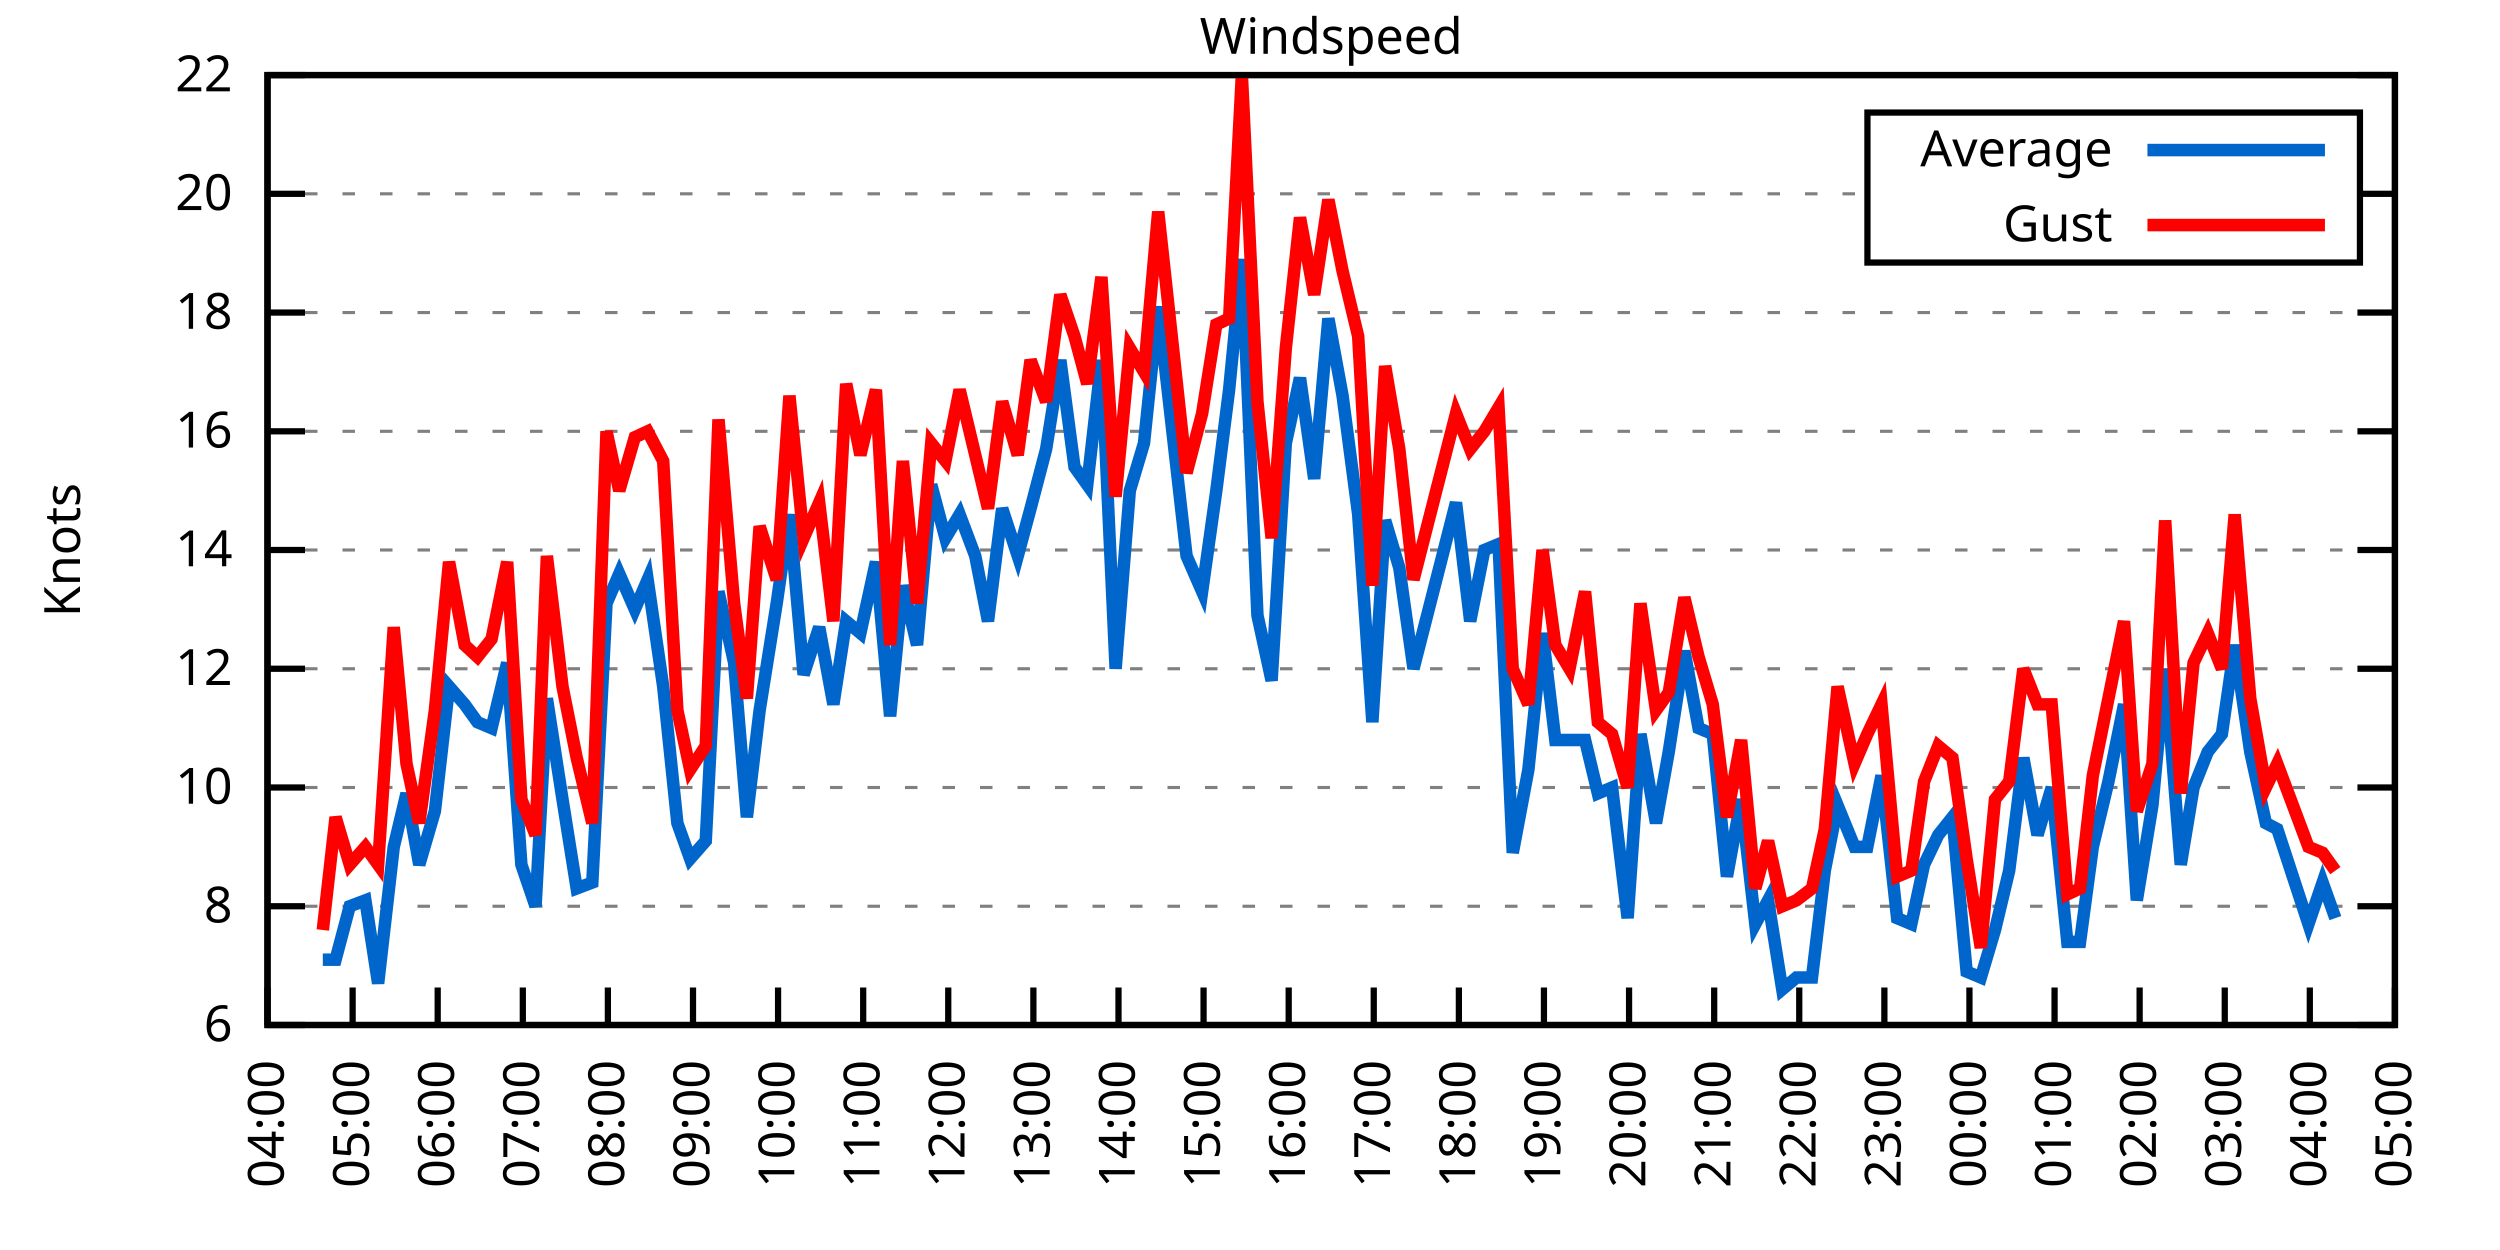
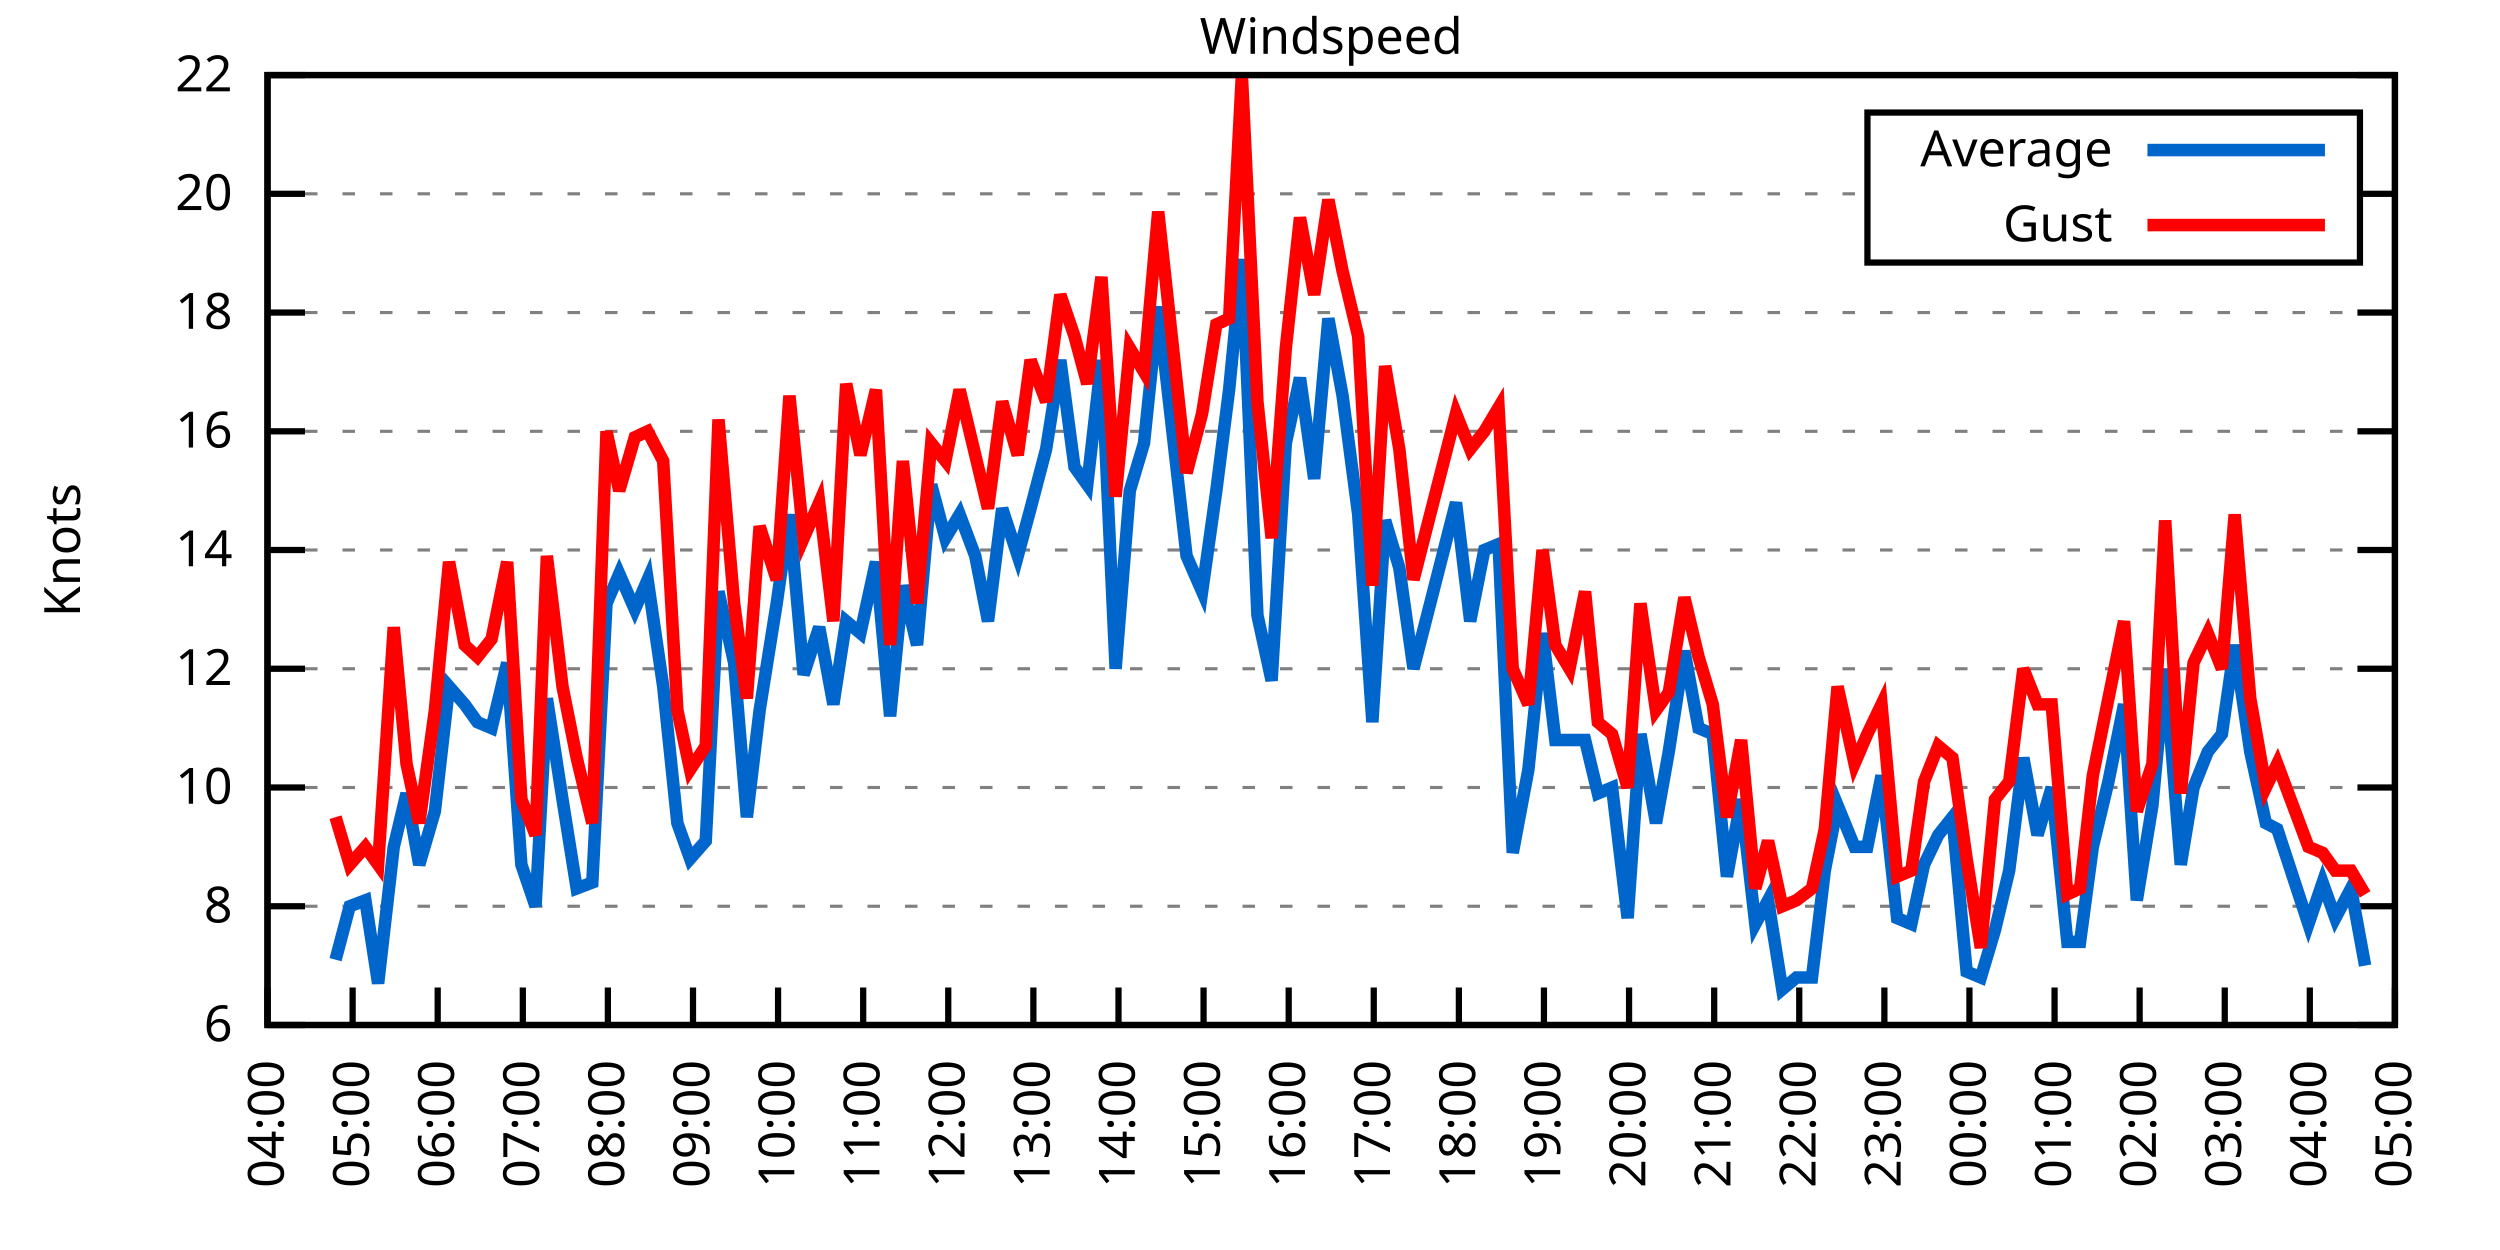
<svg xmlns="http://www.w3.org/2000/svg" xmlns:xlink="http://www.w3.org/1999/xlink" width="400" height="200" viewBox="0 0 400 200">
  <g id="gnuplot_canvas">
    <rect x="0" y="0" width="400" height="200" fill="none" />
    <defs>
      <circle id="gpDot" r="0.5" stroke-width="0.5" stroke="currentColor" />
      <path id="gpPt0" stroke-width="0.333" stroke="currentColor" d="M-1,0 h2 M0,-1 v2" />
      <path id="gpPt1" stroke-width="0.333" stroke="currentColor" d="M-1,-1 L1,1 M1,-1 L-1,1" />
      <path id="gpPt2" stroke-width="0.333" stroke="currentColor" d="M-1,0 L1,0 M0,-1 L0,1 M-1,-1 L1,1 M-1,1 L1,-1" />
      <rect id="gpPt3" stroke-width="0.333" stroke="currentColor" x="-1" y="-1" width="2" height="2" />
      <rect id="gpPt4" stroke-width="0.333" stroke="currentColor" fill="currentColor" x="-1" y="-1" width="2" height="2" />
      <circle id="gpPt5" stroke-width="0.333" stroke="currentColor" cx="0" cy="0" r="1" />
      <use xlink:href="#gpPt5" id="gpPt6" fill="currentColor" stroke="none" />
      <path id="gpPt7" stroke-width="0.333" stroke="currentColor" d="M0,-1.33 L-1.33,0.67 L1.33,0.67 z" />
      <use xlink:href="#gpPt7" id="gpPt8" fill="currentColor" stroke="none" />
      <use xlink:href="#gpPt7" id="gpPt9" stroke="currentColor" transform="rotate(180)" />
      <use xlink:href="#gpPt9" id="gpPt10" fill="currentColor" stroke="none" />
      <use xlink:href="#gpPt3" id="gpPt11" stroke="currentColor" transform="rotate(45)" />
      <use xlink:href="#gpPt11" id="gpPt12" fill="currentColor" stroke="none" />
      <path id="gpPt13" stroke-width="0.333" stroke="currentColor" d="M0,1.330 L1.265,0.411 L0.782,-1.067 L-0.782,-1.076 L-1.265,0.411 z" />
      <use xlink:href="#gpPt13" id="gpPt14" fill="currentColor" stroke="none" />
      <filter id="textbox" filterUnits="objectBoundingBox" x="0" y="0" height="1" width="1">
        <feFlood flood-color="white" flood-opacity="1" result="bgnd" />
        <feComposite in="SourceGraphic" in2="bgnd" operator="atop" />
      </filter>
      <filter id="greybox" filterUnits="objectBoundingBox" x="0" y="0" height="1" width="1">
        <feFlood flood-color="lightgrey" flood-opacity="1" result="grey" />
        <feComposite in="SourceGraphic" in2="grey" operator="atop" />
      </filter>
    </defs>
    <g fill="none" color="white" stroke="currentColor" stroke-width="1.00" stroke-linecap="butt" stroke-linejoin="miter">
</g>
    <g fill="none" color="black" stroke="currentColor" stroke-width="1.00" stroke-linecap="butt" stroke-linejoin="miter">
      <g stroke="none" shape-rendering="crispEdges">
        <polygon fill="rgb(255, 255, 255)" points="42.80,164.00 383.18,164.00 383.18,12.02 42.80,12.02 " />
      </g>
    </g>
    <g fill="none" color="black" stroke="currentColor" stroke-width="1.00" stroke-linecap="butt" stroke-linejoin="miter">
</g>
    <g fill="none" color="black" stroke="black" stroke-width="0.50" stroke-linecap="butt" stroke-linejoin="miter">
</g>
    <g fill="none" color="gray" stroke="currentColor" stroke-width="0.50" stroke-linecap="butt" stroke-linejoin="miter">
      <path stroke="gray" stroke-dasharray="2,4" class="gridline" d="M42.80,164.00 L383.19,164.00  " />
    </g>
    <g fill="none" color="gray" stroke="gray" stroke-width="1.00" stroke-linecap="butt" stroke-linejoin="miter">
</g>
    <g fill="none" color="black" stroke="currentColor" stroke-width="1.00" stroke-linecap="butt" stroke-linejoin="miter">
      <path stroke="black" d="M42.80,164.00 L48.80,164.00 M383.19,164.00 L377.19,164.00  " />
      <g transform="translate(37.20,166.60)" stroke="none" fill="black" font-family="Sans" font-size="8.00" text-anchor="end">
        <text>
          <tspan font-family="Sans"> 6</tspan>
        </text>
      </g>
    </g>
    <g fill="none" color="black" stroke="currentColor" stroke-width="1.00" stroke-linecap="butt" stroke-linejoin="miter">
</g>
    <g fill="none" color="black" stroke="black" stroke-width="0.50" stroke-linecap="butt" stroke-linejoin="miter">
</g>
    <g fill="none" color="gray" stroke="currentColor" stroke-width="0.50" stroke-linecap="butt" stroke-linejoin="miter">
      <path stroke="gray" stroke-dasharray="2,4" class="gridline" d="M42.80,145.00 L383.19,145.00  " />
    </g>
    <g fill="none" color="gray" stroke="gray" stroke-width="1.00" stroke-linecap="butt" stroke-linejoin="miter">
</g>
    <g fill="none" color="black" stroke="currentColor" stroke-width="1.00" stroke-linecap="butt" stroke-linejoin="miter">
      <path stroke="black" d="M42.80,145.00 L48.80,145.00 M383.19,145.00 L377.19,145.00  " />
      <g transform="translate(37.20,147.60)" stroke="none" fill="black" font-family="Sans" font-size="8.00" text-anchor="end">
        <text>
          <tspan font-family="Sans"> 8</tspan>
        </text>
      </g>
    </g>
    <g fill="none" color="black" stroke="currentColor" stroke-width="1.00" stroke-linecap="butt" stroke-linejoin="miter">
</g>
    <g fill="none" color="black" stroke="black" stroke-width="0.50" stroke-linecap="butt" stroke-linejoin="miter">
</g>
    <g fill="none" color="gray" stroke="currentColor" stroke-width="0.50" stroke-linecap="butt" stroke-linejoin="miter">
      <path stroke="gray" stroke-dasharray="2,4" class="gridline" d="M42.80,126.00 L383.19,126.00  " />
    </g>
    <g fill="none" color="gray" stroke="gray" stroke-width="1.00" stroke-linecap="butt" stroke-linejoin="miter">
</g>
    <g fill="none" color="black" stroke="currentColor" stroke-width="1.00" stroke-linecap="butt" stroke-linejoin="miter">
      <path stroke="black" d="M42.80,126.00 L48.80,126.00 M383.19,126.00 L377.19,126.00  " />
      <g transform="translate(37.20,128.60)" stroke="none" fill="black" font-family="Sans" font-size="8.00" text-anchor="end">
        <text>
          <tspan font-family="Sans"> 10</tspan>
        </text>
      </g>
    </g>
    <g fill="none" color="black" stroke="currentColor" stroke-width="1.00" stroke-linecap="butt" stroke-linejoin="miter">
</g>
    <g fill="none" color="black" stroke="black" stroke-width="0.50" stroke-linecap="butt" stroke-linejoin="miter">
</g>
    <g fill="none" color="gray" stroke="currentColor" stroke-width="0.50" stroke-linecap="butt" stroke-linejoin="miter">
      <path stroke="gray" stroke-dasharray="2,4" class="gridline" d="M42.80,107.00 L383.19,107.00  " />
    </g>
    <g fill="none" color="gray" stroke="gray" stroke-width="1.00" stroke-linecap="butt" stroke-linejoin="miter">
</g>
    <g fill="none" color="black" stroke="currentColor" stroke-width="1.00" stroke-linecap="butt" stroke-linejoin="miter">
      <path stroke="black" d="M42.80,107.00 L48.80,107.00 M383.19,107.00 L377.19,107.00  " />
      <g transform="translate(37.20,109.60)" stroke="none" fill="black" font-family="Sans" font-size="8.00" text-anchor="end">
        <text>
          <tspan font-family="Sans"> 12</tspan>
        </text>
      </g>
    </g>
    <g fill="none" color="black" stroke="currentColor" stroke-width="1.00" stroke-linecap="butt" stroke-linejoin="miter">
</g>
    <g fill="none" color="black" stroke="black" stroke-width="0.50" stroke-linecap="butt" stroke-linejoin="miter">
</g>
    <g fill="none" color="gray" stroke="currentColor" stroke-width="0.50" stroke-linecap="butt" stroke-linejoin="miter">
      <path stroke="gray" stroke-dasharray="2,4" class="gridline" d="M42.80,88.00 L383.19,88.00  " />
    </g>
    <g fill="none" color="gray" stroke="gray" stroke-width="1.00" stroke-linecap="butt" stroke-linejoin="miter">
</g>
    <g fill="none" color="black" stroke="currentColor" stroke-width="1.00" stroke-linecap="butt" stroke-linejoin="miter">
      <path stroke="black" d="M42.80,88.00 L48.80,88.00 M383.19,88.00 L377.19,88.00  " />
      <g transform="translate(37.20,90.60)" stroke="none" fill="black" font-family="Sans" font-size="8.00" text-anchor="end">
        <text>
          <tspan font-family="Sans"> 14</tspan>
        </text>
      </g>
    </g>
    <g fill="none" color="black" stroke="currentColor" stroke-width="1.00" stroke-linecap="butt" stroke-linejoin="miter">
</g>
    <g fill="none" color="black" stroke="black" stroke-width="0.50" stroke-linecap="butt" stroke-linejoin="miter">
</g>
    <g fill="none" color="gray" stroke="currentColor" stroke-width="0.50" stroke-linecap="butt" stroke-linejoin="miter">
      <path stroke="gray" stroke-dasharray="2,4" class="gridline" d="M42.80,69.01 L383.19,69.01  " />
    </g>
    <g fill="none" color="gray" stroke="gray" stroke-width="1.00" stroke-linecap="butt" stroke-linejoin="miter">
</g>
    <g fill="none" color="black" stroke="currentColor" stroke-width="1.00" stroke-linecap="butt" stroke-linejoin="miter">
      <path stroke="black" d="M42.80,69.01 L48.80,69.01 M383.19,69.01 L377.19,69.01  " />
      <g transform="translate(37.20,71.61)" stroke="none" fill="black" font-family="Sans" font-size="8.00" text-anchor="end">
        <text>
          <tspan font-family="Sans"> 16</tspan>
        </text>
      </g>
    </g>
    <g fill="none" color="black" stroke="currentColor" stroke-width="1.00" stroke-linecap="butt" stroke-linejoin="miter">
</g>
    <g fill="none" color="black" stroke="black" stroke-width="0.50" stroke-linecap="butt" stroke-linejoin="miter">
</g>
    <g fill="none" color="gray" stroke="currentColor" stroke-width="0.50" stroke-linecap="butt" stroke-linejoin="miter">
      <path stroke="gray" stroke-dasharray="2,4" class="gridline" d="M42.80,50.01 L383.19,50.01  " />
    </g>
    <g fill="none" color="gray" stroke="gray" stroke-width="1.00" stroke-linecap="butt" stroke-linejoin="miter">
</g>
    <g fill="none" color="black" stroke="currentColor" stroke-width="1.00" stroke-linecap="butt" stroke-linejoin="miter">
      <path stroke="black" d="M42.80,50.01 L48.80,50.01 M383.19,50.01 L377.19,50.01  " />
      <g transform="translate(37.20,52.61)" stroke="none" fill="black" font-family="Sans" font-size="8.00" text-anchor="end">
        <text>
          <tspan font-family="Sans"> 18</tspan>
        </text>
      </g>
    </g>
    <g fill="none" color="black" stroke="currentColor" stroke-width="1.00" stroke-linecap="butt" stroke-linejoin="miter">
</g>
    <g fill="none" color="black" stroke="black" stroke-width="0.50" stroke-linecap="butt" stroke-linejoin="miter">
</g>
    <g fill="none" color="gray" stroke="currentColor" stroke-width="0.50" stroke-linecap="butt" stroke-linejoin="miter">
      <path stroke="gray" stroke-dasharray="2,4" class="gridline" d="M42.80,31.01 L298.79,31.01 M377.59,31.01 L383.19,31.01  " />
    </g>
    <g fill="none" color="gray" stroke="gray" stroke-width="1.00" stroke-linecap="butt" stroke-linejoin="miter">
</g>
    <g fill="none" color="black" stroke="currentColor" stroke-width="1.00" stroke-linecap="butt" stroke-linejoin="miter">
      <path stroke="black" d="M42.80,31.01 L48.80,31.01 M383.19,31.01 L377.19,31.01  " />
      <g transform="translate(37.20,33.61)" stroke="none" fill="black" font-family="Sans" font-size="8.00" text-anchor="end">
        <text>
          <tspan font-family="Sans"> 20</tspan>
        </text>
      </g>
    </g>
    <g fill="none" color="black" stroke="currentColor" stroke-width="1.00" stroke-linecap="butt" stroke-linejoin="miter">
</g>
    <g fill="none" color="black" stroke="black" stroke-width="0.50" stroke-linecap="butt" stroke-linejoin="miter">
</g>
    <g fill="none" color="gray" stroke="currentColor" stroke-width="0.50" stroke-linecap="butt" stroke-linejoin="miter">
      <path stroke="gray" stroke-dasharray="2,4" class="gridline" d="M42.80,12.01 L383.19,12.01  " />
    </g>
    <g fill="none" color="gray" stroke="gray" stroke-width="1.00" stroke-linecap="butt" stroke-linejoin="miter">
</g>
    <g fill="none" color="black" stroke="currentColor" stroke-width="1.00" stroke-linecap="butt" stroke-linejoin="miter">
      <path stroke="black" d="M42.80,12.01 L48.80,12.01 M383.19,12.01 L377.19,12.01  " />
      <g transform="translate(37.20,14.61)" stroke="none" fill="black" font-family="Sans" font-size="8.00" text-anchor="end">
        <text>
          <tspan font-family="Sans"> 22</tspan>
        </text>
      </g>
    </g>
    <g fill="none" color="black" stroke="currentColor" stroke-width="1.00" stroke-linecap="butt" stroke-linejoin="miter">
      <path stroke="black" d="M42.80,164.00 L42.80,158.00  " />
      <g transform="translate(45.40,169.60) rotate(270.00)" stroke="none" fill="black" font-family="Sans" font-size="8.00" text-anchor="end">
        <text>
          <tspan font-family="Sans">04:00</tspan>
        </text>
      </g>
    </g>
    <g fill="none" color="black" stroke="currentColor" stroke-width="1.00" stroke-linecap="butt" stroke-linejoin="miter">
      <path stroke="black" d="M56.42,164.00 L56.42,158.00  " />
      <g transform="translate(59.02,169.60) rotate(270.00)" stroke="none" fill="black" font-family="Sans" font-size="8.00" text-anchor="end">
        <text>
          <tspan font-family="Sans">05:00</tspan>
        </text>
      </g>
    </g>
    <g fill="none" color="black" stroke="currentColor" stroke-width="1.00" stroke-linecap="butt" stroke-linejoin="miter">
      <path stroke="black" d="M70.03,164.00 L70.03,158.00  " />
      <g transform="translate(72.63,169.60) rotate(270.00)" stroke="none" fill="black" font-family="Sans" font-size="8.00" text-anchor="end">
        <text>
          <tspan font-family="Sans">06:00</tspan>
        </text>
      </g>
    </g>
    <g fill="none" color="black" stroke="currentColor" stroke-width="1.00" stroke-linecap="butt" stroke-linejoin="miter">
      <path stroke="black" d="M83.65,164.00 L83.65,158.00  " />
      <g transform="translate(86.25,169.60) rotate(270.00)" stroke="none" fill="black" font-family="Sans" font-size="8.00" text-anchor="end">
        <text>
          <tspan font-family="Sans">07:00</tspan>
        </text>
      </g>
    </g>
    <g fill="none" color="black" stroke="currentColor" stroke-width="1.00" stroke-linecap="butt" stroke-linejoin="miter">
      <path stroke="black" d="M97.26,164.00 L97.26,158.00  " />
      <g transform="translate(99.86,169.60) rotate(270.00)" stroke="none" fill="black" font-family="Sans" font-size="8.00" text-anchor="end">
        <text>
          <tspan font-family="Sans">08:00</tspan>
        </text>
      </g>
    </g>
    <g fill="none" color="black" stroke="currentColor" stroke-width="1.00" stroke-linecap="butt" stroke-linejoin="miter">
      <path stroke="black" d="M110.88,164.00 L110.88,158.00  " />
      <g transform="translate(113.48,169.60) rotate(270.00)" stroke="none" fill="black" font-family="Sans" font-size="8.00" text-anchor="end">
        <text>
          <tspan font-family="Sans">09:00</tspan>
        </text>
      </g>
    </g>
    <g fill="none" color="black" stroke="currentColor" stroke-width="1.00" stroke-linecap="butt" stroke-linejoin="miter">
      <path stroke="black" d="M124.49,164.00 L124.49,158.00  " />
      <g transform="translate(127.09,169.60) rotate(270.00)" stroke="none" fill="black" font-family="Sans" font-size="8.00" text-anchor="end">
        <text>
          <tspan font-family="Sans">10:00</tspan>
        </text>
      </g>
    </g>
    <g fill="none" color="black" stroke="currentColor" stroke-width="1.00" stroke-linecap="butt" stroke-linejoin="miter">
      <path stroke="black" d="M138.11,164.00 L138.11,158.00  " />
      <g transform="translate(140.71,169.60) rotate(270.00)" stroke="none" fill="black" font-family="Sans" font-size="8.00" text-anchor="end">
        <text>
          <tspan font-family="Sans">11:00</tspan>
        </text>
      </g>
    </g>
    <g fill="none" color="black" stroke="currentColor" stroke-width="1.00" stroke-linecap="butt" stroke-linejoin="miter">
      <path stroke="black" d="M151.72,164.00 L151.72,158.00  " />
      <g transform="translate(154.32,169.60) rotate(270.00)" stroke="none" fill="black" font-family="Sans" font-size="8.00" text-anchor="end">
        <text>
          <tspan font-family="Sans">12:00</tspan>
        </text>
      </g>
    </g>
    <g fill="none" color="black" stroke="currentColor" stroke-width="1.00" stroke-linecap="butt" stroke-linejoin="miter">
      <path stroke="black" d="M165.34,164.00 L165.34,158.00  " />
      <g transform="translate(167.94,169.60) rotate(270.00)" stroke="none" fill="black" font-family="Sans" font-size="8.00" text-anchor="end">
        <text>
          <tspan font-family="Sans">13:00</tspan>
        </text>
      </g>
    </g>
    <g fill="none" color="black" stroke="currentColor" stroke-width="1.00" stroke-linecap="butt" stroke-linejoin="miter">
      <path stroke="black" d="M178.96,164.00 L178.96,158.00  " />
      <g transform="translate(181.56,169.60) rotate(270.00)" stroke="none" fill="black" font-family="Sans" font-size="8.00" text-anchor="end">
        <text>
          <tspan font-family="Sans">14:00</tspan>
        </text>
      </g>
    </g>
    <g fill="none" color="black" stroke="currentColor" stroke-width="1.00" stroke-linecap="butt" stroke-linejoin="miter">
      <path stroke="black" d="M192.57,164.00 L192.57,158.00  " />
      <g transform="translate(195.17,169.60) rotate(270.00)" stroke="none" fill="black" font-family="Sans" font-size="8.00" text-anchor="end">
        <text>
          <tspan font-family="Sans">15:00</tspan>
        </text>
      </g>
    </g>
    <g fill="none" color="black" stroke="currentColor" stroke-width="1.00" stroke-linecap="butt" stroke-linejoin="miter">
      <path stroke="black" d="M206.19,164.00 L206.19,158.00  " />
      <g transform="translate(208.79,169.60) rotate(270.00)" stroke="none" fill="black" font-family="Sans" font-size="8.00" text-anchor="end">
        <text>
          <tspan font-family="Sans">16:00</tspan>
        </text>
      </g>
    </g>
    <g fill="none" color="black" stroke="currentColor" stroke-width="1.00" stroke-linecap="butt" stroke-linejoin="miter">
      <path stroke="black" d="M219.80,164.00 L219.80,158.00  " />
      <g transform="translate(222.40,169.60) rotate(270.00)" stroke="none" fill="black" font-family="Sans" font-size="8.00" text-anchor="end">
        <text>
          <tspan font-family="Sans">17:00</tspan>
        </text>
      </g>
    </g>
    <g fill="none" color="black" stroke="currentColor" stroke-width="1.00" stroke-linecap="butt" stroke-linejoin="miter">
      <path stroke="black" d="M233.42,164.00 L233.42,158.00  " />
      <g transform="translate(236.02,169.60) rotate(270.00)" stroke="none" fill="black" font-family="Sans" font-size="8.00" text-anchor="end">
        <text>
          <tspan font-family="Sans">18:00</tspan>
        </text>
      </g>
    </g>
    <g fill="none" color="black" stroke="currentColor" stroke-width="1.00" stroke-linecap="butt" stroke-linejoin="miter">
      <path stroke="black" d="M247.03,164.00 L247.03,158.00  " />
      <g transform="translate(249.63,169.60) rotate(270.00)" stroke="none" fill="black" font-family="Sans" font-size="8.00" text-anchor="end">
        <text>
          <tspan font-family="Sans">19:00</tspan>
        </text>
      </g>
    </g>
    <g fill="none" color="black" stroke="currentColor" stroke-width="1.00" stroke-linecap="butt" stroke-linejoin="miter">
      <path stroke="black" d="M260.65,164.00 L260.65,158.00  " />
      <g transform="translate(263.25,169.60) rotate(270.00)" stroke="none" fill="black" font-family="Sans" font-size="8.00" text-anchor="end">
        <text>
          <tspan font-family="Sans">20:00</tspan>
        </text>
      </g>
    </g>
    <g fill="none" color="black" stroke="currentColor" stroke-width="1.00" stroke-linecap="butt" stroke-linejoin="miter">
      <path stroke="black" d="M274.27,164.00 L274.27,158.00  " />
      <g transform="translate(276.87,169.60) rotate(270.00)" stroke="none" fill="black" font-family="Sans" font-size="8.00" text-anchor="end">
        <text>
          <tspan font-family="Sans">21:00</tspan>
        </text>
      </g>
    </g>
    <g fill="none" color="black" stroke="currentColor" stroke-width="1.00" stroke-linecap="butt" stroke-linejoin="miter">
      <path stroke="black" d="M287.88,164.00 L287.88,158.00  " />
      <g transform="translate(290.48,169.60) rotate(270.00)" stroke="none" fill="black" font-family="Sans" font-size="8.00" text-anchor="end">
        <text>
          <tspan font-family="Sans">22:00</tspan>
        </text>
      </g>
    </g>
    <g fill="none" color="black" stroke="currentColor" stroke-width="1.00" stroke-linecap="butt" stroke-linejoin="miter">
      <path stroke="black" d="M301.50,164.00 L301.50,158.00  " />
      <g transform="translate(304.10,169.60) rotate(270.00)" stroke="none" fill="black" font-family="Sans" font-size="8.00" text-anchor="end">
        <text>
          <tspan font-family="Sans">23:00</tspan>
        </text>
      </g>
    </g>
    <g fill="none" color="black" stroke="currentColor" stroke-width="1.00" stroke-linecap="butt" stroke-linejoin="miter">
      <path stroke="black" d="M315.11,164.00 L315.11,158.00  " />
      <g transform="translate(317.71,169.60) rotate(270.00)" stroke="none" fill="black" font-family="Sans" font-size="8.00" text-anchor="end">
        <text>
          <tspan font-family="Sans">00:00</tspan>
        </text>
      </g>
    </g>
    <g fill="none" color="black" stroke="currentColor" stroke-width="1.00" stroke-linecap="butt" stroke-linejoin="miter">
      <path stroke="black" d="M328.73,164.00 L328.73,158.00  " />
      <g transform="translate(331.33,169.60) rotate(270.00)" stroke="none" fill="black" font-family="Sans" font-size="8.00" text-anchor="end">
        <text>
          <tspan font-family="Sans">01:00</tspan>
        </text>
      </g>
    </g>
    <g fill="none" color="black" stroke="currentColor" stroke-width="1.00" stroke-linecap="butt" stroke-linejoin="miter">
      <path stroke="black" d="M342.34,164.00 L342.34,158.00  " />
      <g transform="translate(344.94,169.60) rotate(270.00)" stroke="none" fill="black" font-family="Sans" font-size="8.00" text-anchor="end">
        <text>
          <tspan font-family="Sans">02:00</tspan>
        </text>
      </g>
    </g>
    <g fill="none" color="black" stroke="currentColor" stroke-width="1.00" stroke-linecap="butt" stroke-linejoin="miter">
      <path stroke="black" d="M355.96,164.00 L355.96,158.00  " />
      <g transform="translate(358.56,169.60) rotate(270.00)" stroke="none" fill="black" font-family="Sans" font-size="8.00" text-anchor="end">
        <text>
          <tspan font-family="Sans">03:00</tspan>
        </text>
      </g>
    </g>
    <g fill="none" color="black" stroke="currentColor" stroke-width="1.00" stroke-linecap="butt" stroke-linejoin="miter">
      <path stroke="black" d="M369.57,164.00 L369.57,158.00  " />
      <g transform="translate(372.17,169.60) rotate(270.00)" stroke="none" fill="black" font-family="Sans" font-size="8.00" text-anchor="end">
        <text>
          <tspan font-family="Sans">04:00</tspan>
        </text>
      </g>
    </g>
    <g fill="none" color="black" stroke="currentColor" stroke-width="1.00" stroke-linecap="butt" stroke-linejoin="miter">
      <path stroke="black" d="M383.19,164.00 L383.19,158.00  " />
      <g transform="translate(385.79,169.60) rotate(270.00)" stroke="none" fill="black" font-family="Sans" font-size="8.00" text-anchor="end">
        <text>
          <tspan font-family="Sans">05:00</tspan>
        </text>
      </g>
    </g>
    <g fill="none" color="black" stroke="currentColor" stroke-width="1.00" stroke-linecap="butt" stroke-linejoin="miter">
</g>
    <g fill="none" color="black" stroke="currentColor" stroke-width="1.00" stroke-linecap="butt" stroke-linejoin="miter">
      <path stroke="black" d="M42.80,12.01 L42.80,164.00 L383.19,164.00 L383.19,12.01 L42.80,12.01 Z  " />
    </g>
    <g fill="none" color="black" stroke="currentColor" stroke-width="1.00" stroke-linecap="butt" stroke-linejoin="miter">
</g>
    <g fill="none" color="black" stroke="currentColor" stroke-width="1.00" stroke-linecap="butt" stroke-linejoin="miter">
      <path stroke="black" d="M298.79,42.01 L298.79,18.01 L377.59,18.01 L377.59,42.01 L298.79,42.01 Z  " />
    </g>
    <g id="Windspeed_plot_1">
      <g fill="none" color="white" stroke="black" stroke-width="2.00" stroke-linecap="butt" stroke-linejoin="miter">
</g>
      <g fill="none" color="black" stroke="currentColor" stroke-width="2.00" stroke-linecap="butt" stroke-linejoin="miter">
        <g transform="translate(337.99,26.61)" stroke="none" fill="black" font-family="Sans" font-size="8.00" text-anchor="end">
          <text>
            <tspan font-family="Sans">Average</tspan>
          </text>
        </g>
      </g>
      <g fill="none" color="black" stroke="currentColor" stroke-width="2.00" stroke-linecap="butt" stroke-linejoin="miter">
-         <path stroke="rgb(  0, 102, 204)" d="M343.59,24.01 L371.99,24.01 M51.65,153.55 L53.69,153.55 L55.96,145.00 L58.46,144.05 L60.50,157.35 L63.00,135.50   L65.04,126.95 L67.08,138.35 L69.58,129.80 L71.85,109.85 L74.34,112.70 L76.39,115.55 L78.65,116.50 L81.15,106.05   L83.42,138.35 L85.69,145.00 L87.50,111.75 L90.00,127.90 L92.27,142.15 L94.77,141.20 L97.04,96.55 L99.08,91.80   L101.57,97.50 L103.62,92.75 L106.11,109.85 L108.38,131.70 L110.42,137.40 L112.92,134.55 L114.96,94.65 L117.46,106.05   L119.50,130.75 L121.54,113.65 L124.27,96.55 L126.31,82.31 L128.58,107.95 L131.07,100.35 L133.34,112.70 L135.39,99.40   L137.66,101.30 L140.15,89.90 L142.42,114.60 L144.46,93.70 L146.73,103.20 L149.00,77.56 L151.27,86.11 L153.54,82.31   L156.04,88.95 L158.08,99.40 L160.35,81.36 L162.84,88.95 L164.89,81.36 L167.38,71.86 L169.65,57.61 L171.92,74.71   L173.96,77.56 L176.23,57.61 L178.50,107.00 L180.77,78.51 L183.04,70.91 L185.31,49.06 L189.85,88.95 L192.34,94.65   L194.61,78.51 L196.66,62.36 L198.70,41.46 L201.19,98.45 L203.46,108.90 L205.73,70.91 L208.00,60.46 L210.27,76.61   L212.54,50.96 L214.81,63.31 L217.31,82.31 L219.58,115.55 L221.62,83.26 L223.89,90.85 L226.16,107.00 L232.96,80.41   L235.23,99.40 L237.50,88.00 L239.77,87.06 L242.04,136.45 L244.54,123.15 L246.81,101.30 L248.85,118.40 L251.12,118.40   L253.61,118.40 L255.66,126.95 L257.93,126.00 L260.42,146.90 L262.47,117.45 L264.96,131.70 L267.00,120.30 L269.50,104.15   L271.77,116.50 L274.04,117.45 L276.31,140.25 L278.58,127.90 L280.85,147.85 L282.89,144.05 L285.16,158.30 L287.43,156.40   L289.92,156.40 L291.97,139.30 L294.01,128.85 L296.73,135.50 L298.77,135.50 L301.04,124.10 L303.54,146.90 L305.81,147.85   L307.85,138.35 L310.12,133.60 L312.39,130.75 L314.66,155.45 L316.93,156.40 L319.20,148.80 L321.47,139.30 L323.74,121.25   L326.00,133.60 L328.27,126.00 L330.77,150.70 L332.81,150.70 L334.85,135.50 L337.35,125.05 L339.85,112.70 L341.89,144.05   L344.39,128.85 L346.43,107.00 L348.92,138.35 L350.97,126.00 L353.24,120.30 L355.50,117.45 L357.55,103.20 L360.04,120.30   L362.54,131.70 L364.36,132.65 L369.35,147.85 L371.62,141.20 L373.66,146.90  " />
+         <path stroke="rgb(  0, 102, 204)" d="M343.59,24.01 L371.99,24.01 M53.69,153.55 L55.96,145.00 L58.46,144.05 L60.50,157.35 L63.00,135.50 L65.04,126.95   L67.08,138.35 L69.58,129.80 L71.85,109.85 L74.34,112.70 L76.39,115.55 L78.65,116.50 L81.15,106.05 L83.42,138.35   L85.69,145.00 L87.50,111.75 L90.00,127.90 L92.27,142.15 L94.77,141.20 L97.04,96.55 L99.08,91.80 L101.57,97.50   L103.62,92.75 L106.11,109.85 L108.38,131.70 L110.42,137.40 L112.92,134.55 L114.96,94.65 L117.46,106.05 L119.50,130.75   L121.54,113.65 L124.27,96.55 L126.31,82.31 L128.58,107.95 L131.07,100.35 L133.34,112.70 L135.39,99.40 L137.66,101.30   L140.15,89.90 L142.42,114.60 L144.46,93.70 L146.73,103.20 L149.00,77.56 L151.27,86.11 L153.54,82.31 L156.04,88.95   L158.08,99.40 L160.35,81.36 L162.84,88.95 L164.89,81.36 L167.38,71.86 L169.65,57.61 L171.92,74.71 L173.96,77.56   L176.23,57.61 L178.50,107.00 L180.77,78.51 L183.04,70.91 L185.31,49.06 L189.85,88.95 L192.34,94.65 L194.61,78.51   L196.66,62.36 L198.70,41.46 L201.19,98.45 L203.46,108.90 L205.73,70.91 L208.00,60.46 L210.27,76.61 L212.54,50.96   L214.81,63.31 L217.31,82.31 L219.58,115.55 L221.62,83.26 L223.89,90.85 L226.16,107.00 L232.96,80.41 L235.23,99.40   L237.50,88.00 L239.77,87.06 L242.04,136.45 L244.54,123.15 L246.81,101.30 L248.85,118.40 L251.12,118.40 L253.61,118.40   L255.66,126.95 L257.93,126.00 L260.42,146.90 L262.47,117.45 L264.96,131.70 L267.00,120.30 L269.50,104.15 L271.77,116.50   L274.04,117.45 L276.31,140.25 L278.58,127.90 L280.85,147.85 L282.89,144.05 L285.16,158.30 L287.43,156.40 L289.92,156.40   L291.97,139.30 L294.01,128.85 L296.73,135.50 L298.77,135.50 L301.04,124.10 L303.54,146.90 L305.81,147.85 L307.85,138.35   L310.12,133.60 L312.39,130.75 L314.66,155.45 L316.93,156.40 L319.20,148.80 L321.47,139.30 L323.74,121.25 L326.00,133.60   L328.27,126.00 L330.77,150.70 L332.81,150.70 L334.85,135.50 L337.35,125.05 L339.85,112.70 L341.89,144.05 L344.39,128.85   L346.43,107.00 L348.92,138.35 L350.97,126.00 L353.24,120.30 L355.50,117.45 L357.55,103.20 L360.04,120.30 L362.54,131.70   L364.36,132.65 L369.35,147.85 L371.62,141.20 L373.66,146.90 L376.16,142.15 L378.42,154.50  " />
      </g>
    </g>
    <g id="Windspeed_plot_2">
      <g fill="none" color="black" stroke="currentColor" stroke-width="2.00" stroke-linecap="butt" stroke-linejoin="miter">
        <g transform="translate(337.99,38.61)" stroke="none" fill="black" font-family="Sans" font-size="8.00" text-anchor="end">
          <text>
            <tspan font-family="Sans">Gust</tspan>
          </text>
        </g>
      </g>
      <g fill="none" color="black" stroke="currentColor" stroke-width="2.00" stroke-linecap="butt" stroke-linejoin="miter">
-         <path stroke="rgb(255,   0,   0)" d="M343.59,36.01 L371.99,36.01 M51.65,148.80 L53.69,130.75 L55.96,138.35 L58.46,135.50 L60.50,138.35 L63.00,100.35   L65.04,122.20 L67.08,131.70 L69.58,113.65 L71.85,89.90 L74.34,103.20 L76.39,105.10 L78.65,102.25 L81.15,89.90   L83.42,127.90 L85.69,133.60 L87.50,88.95 L90.00,109.85 L92.27,121.25 L94.77,131.70 L97.04,69.01 L99.08,78.51   L101.57,69.96 L103.62,69.01 L106.11,73.76 L108.38,113.65 L110.42,123.15 L112.92,119.35 L114.96,67.11 L117.46,96.55   L119.50,111.75 L121.54,84.21 L124.27,92.75 L126.31,63.31 L128.58,86.11 L131.07,80.41 L133.34,99.40 L135.39,61.41   L137.66,72.81 L140.15,62.36 L142.42,103.20 L144.46,73.76 L146.73,96.55 L149.00,70.91 L151.27,73.76 L153.54,62.36   L156.04,72.81 L158.08,81.36 L160.35,64.26 L162.84,72.81 L164.89,57.61 L167.38,64.26 L169.65,47.16 L171.92,53.81   L173.96,61.41 L176.23,44.31 L178.50,79.46 L180.77,55.71 L183.04,59.51 L185.31,33.86 L189.85,75.66 L192.34,66.16   L194.61,51.91 L196.66,50.96 L198.70,12.01 L201.19,64.26 L203.46,86.11 L205.73,55.71 L208.00,34.81 L210.27,47.16   L212.54,31.96 L214.81,43.36 L217.31,53.81 L219.58,93.70 L221.62,58.56 L223.89,71.86 L226.16,92.75 L232.96,66.16   L235.23,71.86 L237.50,69.01 L239.77,65.21 L242.04,107.00 L244.54,112.70 L246.81,88.00 L248.85,103.20 L251.12,107.00   L253.61,94.65 L255.66,115.55 L257.93,117.45 L260.42,126.00 L262.47,96.55 L264.96,113.65 L267.00,110.80 L269.50,95.60   L271.77,105.10 L274.04,112.70 L276.31,130.75 L278.58,118.40 L280.85,142.15 L282.89,134.55 L285.16,145.00 L287.43,144.05   L289.92,142.15 L291.97,132.65 L294.01,109.85 L296.73,122.20 L298.77,117.45 L301.04,112.70 L303.54,140.25 L305.81,139.30   L307.85,125.05 L310.12,119.35 L312.39,121.25 L314.66,137.40 L316.93,151.65 L319.20,127.90 L321.47,125.05 L323.74,107.00   L326.00,112.70 L328.27,112.70 L330.77,143.10 L332.81,142.15 L334.85,124.10 L337.35,111.75 L339.85,99.40 L341.89,129.80   L344.39,122.20 L346.43,83.26 L348.92,126.95 L350.97,106.05 L353.24,101.30 L355.50,107.00 L357.55,82.31 L360.04,111.75   L362.54,126.00 L364.36,122.20 L369.35,135.50 L371.62,136.45 L373.66,139.30  " />
+         <path stroke="rgb(255,   0,   0)" d="M343.59,36.01 L371.99,36.01 M53.69,130.75 L55.96,138.35 L58.46,135.50 L60.50,138.35 L63.00,100.35 L65.04,122.20   L67.08,131.70 L69.58,113.65 L71.85,89.90 L74.34,103.20 L76.39,105.10 L78.65,102.25 L81.15,89.90 L83.42,127.90   L85.69,133.60 L87.50,88.95 L90.00,109.85 L92.27,121.25 L94.77,131.70 L97.04,69.01 L99.08,78.51 L101.57,69.96   L103.62,69.01 L106.11,73.76 L108.38,113.65 L110.42,123.15 L112.92,119.35 L114.96,67.11 L117.46,96.55 L119.50,111.75   L121.54,84.21 L124.27,92.75 L126.31,63.31 L128.58,86.11 L131.07,80.41 L133.34,99.40 L135.39,61.41 L137.66,72.81   L140.15,62.36 L142.42,103.20 L144.46,73.76 L146.73,96.55 L149.00,70.91 L151.27,73.76 L153.54,62.36 L156.04,72.81   L158.08,81.36 L160.35,64.26 L162.84,72.81 L164.89,57.61 L167.38,64.26 L169.65,47.16 L171.92,53.81 L173.96,61.41   L176.23,44.31 L178.50,79.46 L180.77,55.71 L183.04,59.51 L185.31,33.86 L189.85,75.66 L192.34,66.16 L194.61,51.91   L196.66,50.96 L198.70,12.01 L201.19,64.26 L203.46,86.11 L205.73,55.71 L208.00,34.81 L210.27,47.16 L212.54,31.96   L214.81,43.36 L217.31,53.81 L219.58,93.70 L221.62,58.56 L223.89,71.86 L226.16,92.75 L232.96,66.16 L235.23,71.86   L237.50,69.01 L239.77,65.21 L242.04,107.00 L244.54,112.70 L246.81,88.00 L248.85,103.20 L251.12,107.00 L253.61,94.65   L255.66,115.55 L257.93,117.45 L260.42,126.00 L262.47,96.55 L264.96,113.65 L267.00,110.80 L269.50,95.60 L271.77,105.10   L274.04,112.70 L276.31,130.75 L278.58,118.40 L280.85,142.15 L282.89,134.55 L285.16,145.00 L287.43,144.05 L289.92,142.15   L291.97,132.65 L294.01,109.85 L296.73,122.20 L298.77,117.45 L301.04,112.70 L303.54,140.25 L305.81,139.30 L307.85,125.05   L310.12,119.35 L312.39,121.25 L314.66,137.40 L316.93,151.65 L319.20,127.90 L321.47,125.05 L323.74,107.00 L326.00,112.70   L328.27,112.70 L330.77,143.10 L332.81,142.15 L334.85,124.10 L337.35,111.75 L339.85,99.40 L341.89,129.80 L344.39,122.20   L346.43,83.26 L348.92,126.95 L350.97,106.05 L353.24,101.30 L355.50,107.00 L357.55,82.31 L360.04,111.75 L362.54,126.00   L364.36,122.20 L369.35,135.50 L371.62,136.45 L373.66,139.30 L376.16,139.30 L378.42,143.10  " />
      </g>
    </g>
    <g fill="none" color="black" stroke="currentColor" stroke-width="2.00" stroke-linecap="butt" stroke-linejoin="miter">
</g>
    <g fill="none" color="black" stroke="black" stroke-width="1.00" stroke-linecap="butt" stroke-linejoin="miter">
</g>
    <g fill="none" color="black" stroke="currentColor" stroke-width="1.00" stroke-linecap="butt" stroke-linejoin="miter">
      <path stroke="black" d="M42.80,12.01 L42.80,164.00 L383.19,164.00 L383.19,12.01 L42.80,12.01 Z  " />
      <g transform="translate(12.80,88.01) rotate(270.00)" stroke="none" fill="black" font-family="Sans" font-size="8.00" text-anchor="middle">
        <text>
          <tspan font-family="Sans">Knots</tspan>
        </text>
      </g>
    </g>
    <g fill="none" color="black" stroke="currentColor" stroke-width="1.00" stroke-linecap="butt" stroke-linejoin="miter">
</g>
    <g fill="none" color="black" stroke="currentColor" stroke-width="1.00" stroke-linecap="butt" stroke-linejoin="miter">
      <g transform="translate(212.99,8.61)" stroke="none" fill="black" font-family="Sans" font-size="8.00" text-anchor="middle">
        <text>
          <tspan font-family="Sans">Windspeed</tspan>
        </text>
      </g>
    </g>
    <g fill="none" color="black" stroke="currentColor" stroke-width="1.00" stroke-linecap="butt" stroke-linejoin="miter">
</g>
  </g>
</svg>
